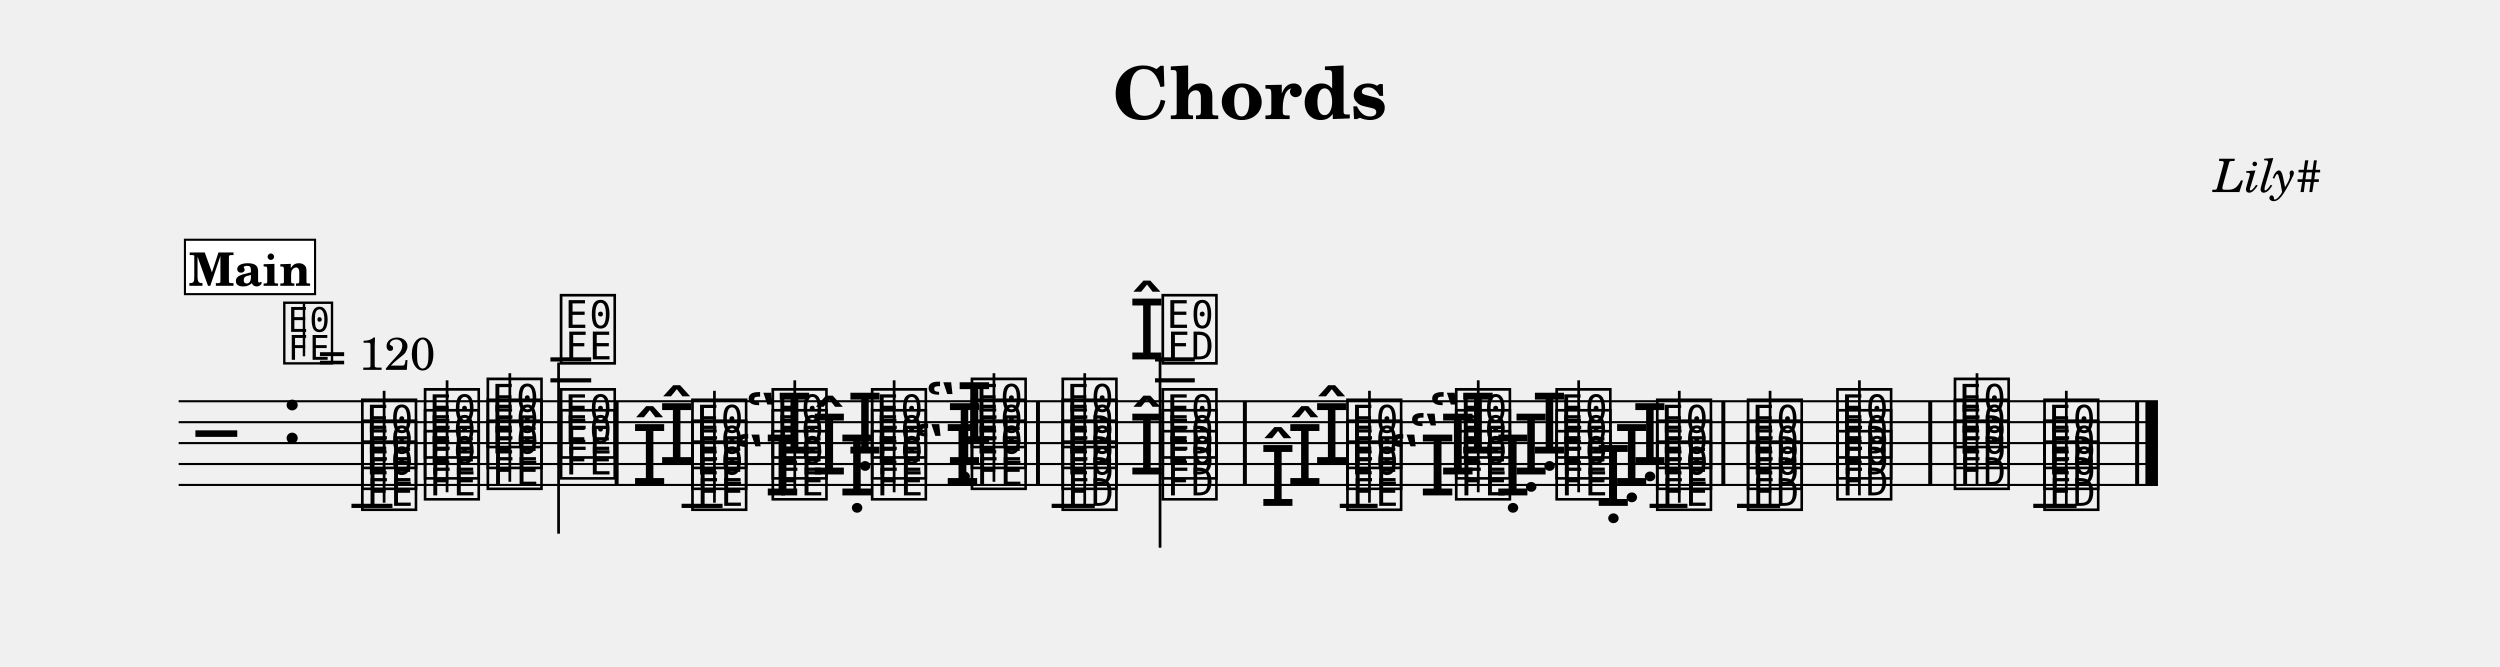
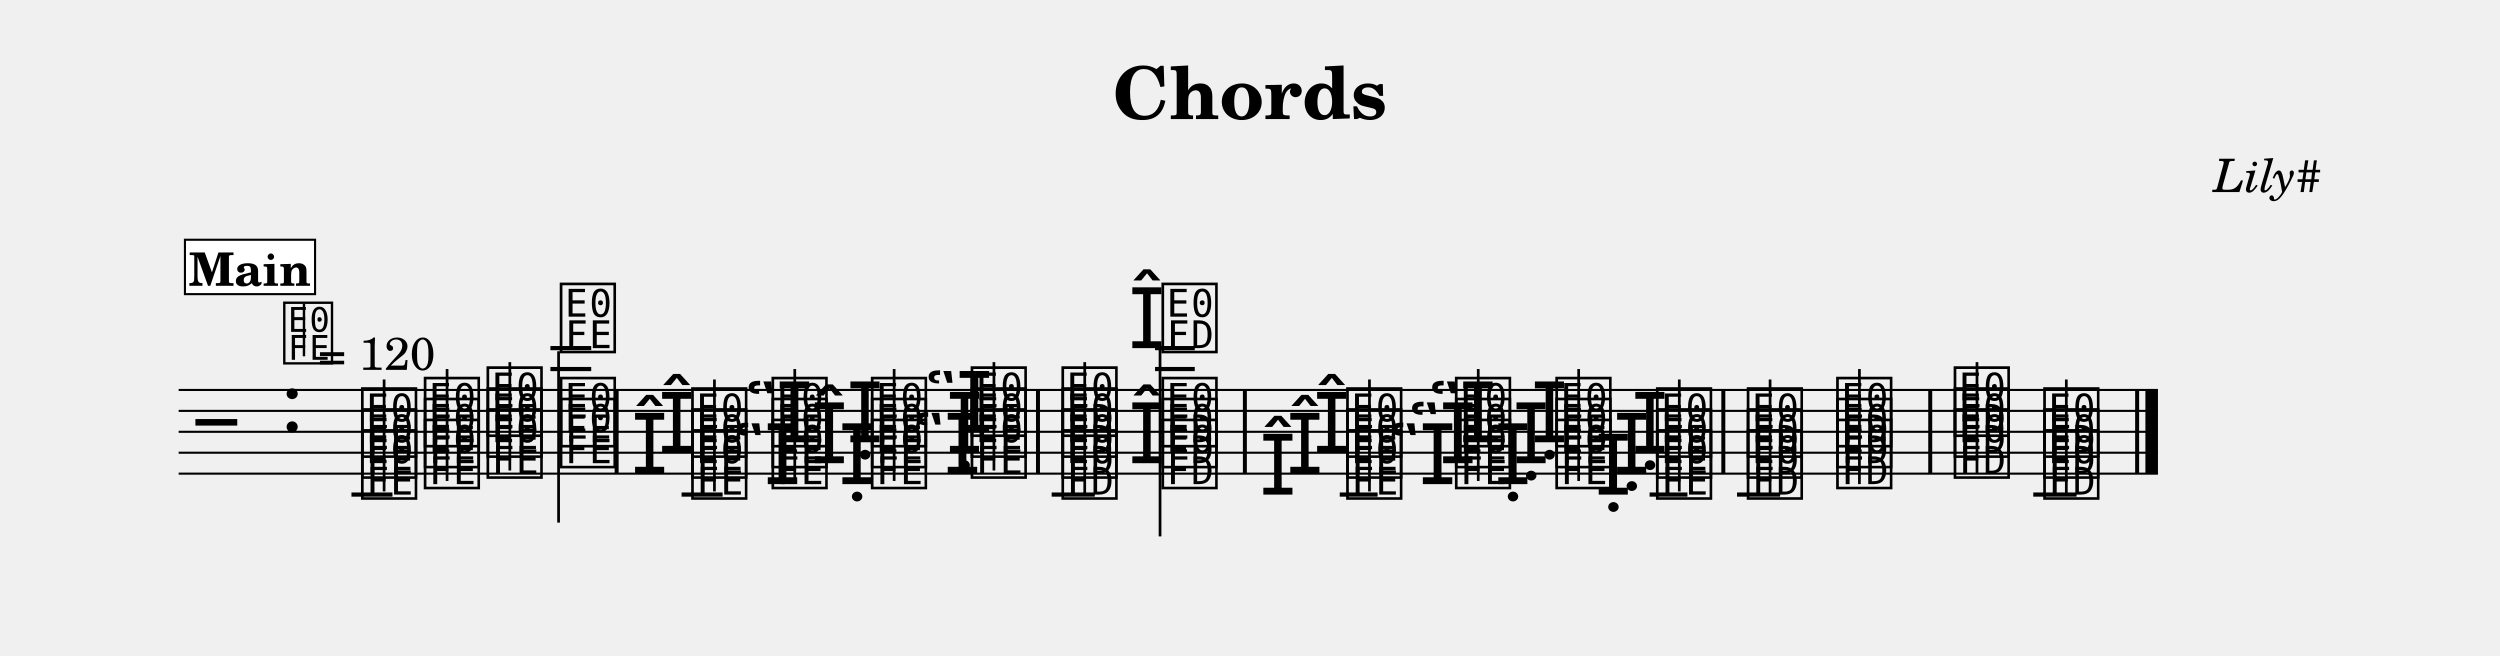
- <svg xmlns="http://www.w3.org/2000/svg" width="1195.0" height="318.7" viewBox="0 0 119.50 31.87" font-family="TeX Gyre Schola, serif">
+ <svg xmlns="http://www.w3.org/2000/svg" width="1195.0" height="313.3" viewBox="0 0 119.50 31.33" font-family="TeX Gyre Schola, serif">
  <style>
  @font-face { font-family: 'Emmentaler'; src: local('Emmentaler'); }
  .music { font-family: 'Emmentaler', serif; }
</style>
  <text x="59.75" y="5.69" font-size="3.49" font-weight="bold" text-anchor="middle" data-pos="63">Chords</text>
  <text x="110.97" y="9.18" font-size="2.20" font-style="italic" text-anchor="end" data-pos="81">Lily#</text>
  <g transform="translate(8.54,0.00) scale(1,1)">
-     <line x1="0.00" y1="19.18" x2="94.61" y2="19.18" stroke="#000000" stroke-width="0.100" />
-     <line x1="0.00" y1="20.18" x2="94.61" y2="20.18" stroke="#000000" stroke-width="0.100" />
-     <line x1="0.00" y1="21.18" x2="94.61" y2="21.18" stroke="#000000" stroke-width="0.100" />
-     <line x1="0.00" y1="22.18" x2="94.61" y2="22.18" stroke="#000000" stroke-width="0.100" />
-     <line x1="0.00" y1="23.18" x2="94.61" y2="23.18" stroke="#000000" stroke-width="0.100" />
-     <text class="music" x="0.80" y="22.18" font-size="4.00"></text>
-     <text class="music" x="4.88" y="21.18" font-size="4.00" data-pos="100"></text>
-     <line x1="8.26" y1="24.18" x2="10.22" y2="24.18" stroke="#000000" stroke-width="0.200" />
-     <line x1="17.77" y1="18.18" x2="19.72" y2="18.18" stroke="#000000" stroke-width="0.200" />
-     <line x1="17.77" y1="17.18" x2="19.72" y2="17.18" stroke="#000000" stroke-width="0.200" />
-     <line x1="24.04" y1="24.18" x2="26.00" y2="24.18" stroke="#000000" stroke-width="0.200" />
-     <line x1="41.73" y1="24.18" x2="43.79" y2="24.18" stroke="#000000" stroke-width="0.200" />
-     <line x1="46.67" y1="18.18" x2="48.57" y2="18.18" stroke="#000000" stroke-width="0.200" />
-     <line x1="46.67" y1="17.18" x2="48.57" y2="17.18" stroke="#000000" stroke-width="0.200" />
-     <line x1="55.50" y1="24.18" x2="57.31" y2="24.18" stroke="#000000" stroke-width="0.200" />
-     <line x1="70.31" y1="24.18" x2="72.12" y2="24.18" stroke="#000000" stroke-width="0.200" />
-     <line x1="74.49" y1="24.18" x2="76.55" y2="24.18" stroke="#000000" stroke-width="0.200" />
-     <line x1="88.65" y1="24.18" x2="90.72" y2="24.18" stroke="#000000" stroke-width="0.200" />
-     <text class="music" x="8.59" y="24.18" font-size="4.00" data-pos="212"></text>
-     <text class="music" x="8.59" y="23.18" font-size="4.00" data-pos="214"></text>
-     <text class="music" x="8.59" y="22.18" font-size="4.00" data-pos="216"></text>
-     <line x1="9.82" y1="24.03" x2="9.82" y2="18.68" stroke="#000000" stroke-width="0.130" />
-     <text class="music" x="11.59" y="23.68" font-size="4.00" data-pos="221"></text>
-     <text class="music" x="11.59" y="22.68" font-size="4.00" data-pos="223"></text>
-     <text class="music" x="11.59" y="21.68" font-size="4.00" data-pos="225"></text>
-     <line x1="12.83" y1="23.53" x2="12.83" y2="18.18" stroke="#000000" stroke-width="0.130" />
-     <text class="music" x="14.59" y="23.18" font-size="4.00" data-pos="229"></text>
-     <text class="music" x="14.59" y="22.18" font-size="4.00" data-pos="231"></text>
-     <text class="music" x="14.59" y="21.18" font-size="4.00" data-pos="233"></text>
-     <line x1="15.83" y1="23.03" x2="15.83" y2="17.84" stroke="#000000" stroke-width="0.130" />
-     <text class="music" x="18.09" y="22.68" font-size="4.00" data-pos="237"></text>
-     <text class="music" x="18.09" y="21.68" font-size="4.00" data-pos="239"></text>
-     <text class="music" x="18.09" y="17.18" font-size="4.00" data-pos="241"></text>
-     <line x1="18.16" y1="17.33" x2="18.16" y2="25.51" stroke="#000000" stroke-width="0.130" />
-     <text class="music" x="22.92" y="22.18" font-size="4.00" data-pos="315"></text>
-     <text class="music" x="21.63" y="23.18" font-size="4.00" data-pos="311"></text>
-     <text class="music" x="24.37" y="24.18" font-size="4.00" data-pos="309"></text>
-     <text class="music" x="24.37" y="23.18" font-size="4.00" data-pos="311"></text>
-     <text class="music" x="24.37" y="22.18" font-size="4.00" data-pos="315"></text>
-     <line x1="25.61" y1="24.03" x2="25.61" y2="18.68" stroke="#000000" stroke-width="0.130" />
-     <text class="music" x="27.06" y="21.68" font-size="4.00" data-pos="328"></text>
-     <text class="music" x="26.49" y="23.68" font-size="4.00" data-pos="322"></text>
-     <text class="music" x="28.21" y="23.68" font-size="4.00" data-pos="322"></text>
-     <text class="music" x="28.21" y="22.68" font-size="4.00" data-pos="326"></text>
-     <text class="music" x="28.21" y="21.68" font-size="4.00" data-pos="328"></text>
-     <line x1="29.45" y1="23.53" x2="29.45" y2="18.18" stroke="#000000" stroke-width="0.130" />
-     <text class="music" x="31.92" y="21.68" font-size="4.00" data-pos="340"></text>
-     <text class="music" x="31.54" y="23.68" font-size="4.00" data-pos="334"></text>
-     <text class="music" x="30.22" y="22.68" font-size="4.00" data-pos="336"></text>
-     <text class="music" x="32.96" y="23.68" font-size="4.00" data-pos="334"></text>
-     <text class="music" x="32.96" y="22.68" font-size="4.00" data-pos="336"></text>
-     <text class="music" x="32.96" y="21.68" font-size="4.00" data-pos="340"></text>
-     <line x1="34.20" y1="23.53" x2="34.20" y2="18.18" stroke="#000000" stroke-width="0.130" />
-     <text class="music" x="36.68" y="22.18" font-size="4.00" data-pos="348"></text>
-     <text class="music" x="35.66" y="21.18" font-size="4.00" data-pos="350"></text>
-     <text class="music" x="35.09" y="23.18" font-size="4.00" data-pos="344"></text>
-     <text class="music" x="37.73" y="23.18" font-size="4.00" data-pos="344"></text>
-     <text class="music" x="37.73" y="22.18" font-size="4.00" data-pos="348"></text>
-     <text class="music" x="37.73" y="21.18" font-size="4.00" data-pos="350"></text>
-     <line x1="38.97" y1="23.03" x2="38.97" y2="17.84" stroke="#000000" stroke-width="0.130" />
-     <text class="music" x="42.07" y="24.18" font-size="4.00" data-pos="402"></text>
-     <text class="music" x="42.07" y="23.18" font-size="4.00" data-pos="404"></text>
-     <text class="music" x="42.07" y="22.18" font-size="4.00" data-pos="406"></text>
-     <text class="music" x="42.07" y="21.18" font-size="4.00" data-pos="408"></text>
-     <line x1="43.31" y1="24.18" x2="43.31" y2="17.84" stroke="#000000" stroke-width="0.130" />
-     <text class="music" x="45.40" y="17.18" font-size="4.00" data-pos="421"></text>
-     <text class="music" x="45.40" y="22.68" font-size="4.00" data-pos="415"></text>
-     <text class="music" x="46.85" y="23.68" font-size="4.00" data-pos="413"></text>
-     <text class="music" x="46.85" y="22.68" font-size="4.00" data-pos="415"></text>
-     <text class="music" x="46.85" y="21.68" font-size="4.00" data-pos="419"></text>
-     <text class="music" x="46.85" y="17.18" font-size="4.00" data-pos="421"></text>
-     <line x1="46.91" y1="17.18" x2="46.91" y2="26.18" stroke="#000000" stroke-width="0.130" />
-     <text class="music" x="54.23" y="22.18" font-size="4.00" data-pos="465"></text>
-     <text class="music" x="52.95" y="23.18" font-size="4.00" data-pos="461"></text>
-     <text class="music" x="51.66" y="24.18" font-size="4.00" data-pos="457"></text>
-     <text class="music" x="55.68" y="24.18" font-size="4.00" data-pos="457"></text>
-     <text class="music" x="55.68" y="23.18" font-size="4.00" data-pos="461"></text>
-     <text class="music" x="55.68" y="22.18" font-size="4.00" data-pos="465"></text>
-     <line x1="56.92" y1="24.03" x2="56.92" y2="18.68" stroke="#000000" stroke-width="0.130" />
-     <text class="music" x="59.73" y="21.68" font-size="4.00" data-pos="480"></text>
-     <text class="music" x="58.77" y="22.68" font-size="4.00" data-pos="476"></text>
-     <text class="music" x="57.80" y="23.68" font-size="4.00" data-pos="472"></text>
-     <text class="music" x="60.88" y="23.68" font-size="4.00" data-pos="472"></text>
-     <text class="music" x="60.88" y="22.68" font-size="4.00" data-pos="476"></text>
-     <text class="music" x="60.88" y="21.68" font-size="4.00" data-pos="480"></text>
-     <line x1="62.12" y1="23.53" x2="62.12" y2="18.18" stroke="#000000" stroke-width="0.130" />
-     <text class="music" x="64.64" y="21.68" font-size="4.00" data-pos="490"></text>
-     <text class="music" x="63.76" y="22.68" font-size="4.00" data-pos="488"></text>
-     <text class="music" x="62.89" y="23.68" font-size="4.00" data-pos="486"></text>
-     <text class="music" x="65.68" y="23.68" font-size="4.00" data-pos="486"></text>
-     <text class="music" x="65.68" y="22.68" font-size="4.00" data-pos="488"></text>
-     <text class="music" x="65.68" y="21.68" font-size="4.00" data-pos="490"></text>
-     <line x1="66.92" y1="23.53" x2="66.92" y2="18.18" stroke="#000000" stroke-width="0.130" />
-     <text class="music" x="69.44" y="22.18" font-size="4.00" data-pos="498"></text>
-     <text class="music" x="68.57" y="23.18" font-size="4.00" data-pos="496"></text>
-     <text class="music" x="67.69" y="24.18" font-size="4.00" data-pos="494"></text>
-     <text class="music" x="70.49" y="24.18" font-size="4.00" data-pos="494"></text>
-     <text class="music" x="70.49" y="23.18" font-size="4.00" data-pos="496"></text>
-     <text class="music" x="70.49" y="22.18" font-size="4.00" data-pos="498"></text>
-     <line x1="71.73" y1="24.03" x2="71.73" y2="18.68" stroke="#000000" stroke-width="0.130" />
-     <text class="music" x="74.83" y="24.18" font-size="4.00" data-pos="506"></text>
-     <text class="music" x="74.83" y="23.18" font-size="4.00" data-pos="508"></text>
-     <text class="music" x="74.83" y="22.18" font-size="4.00" data-pos="510"></text>
-     <line x1="76.07" y1="24.18" x2="76.07" y2="18.68" stroke="#000000" stroke-width="0.130" />
-     <text class="music" x="79.10" y="23.68" font-size="4.00" data-pos="515"></text>
-     <text class="music" x="79.10" y="22.68" font-size="4.00" data-pos="517"></text>
-     <text class="music" x="79.10" y="21.68" font-size="4.00" data-pos="519"></text>
-     <line x1="80.34" y1="23.68" x2="80.34" y2="18.18" stroke="#000000" stroke-width="0.130" />
-     <text class="music" x="84.72" y="23.18" font-size="4.00" data-pos="528"></text>
-     <text class="music" x="84.72" y="22.18" font-size="4.00" data-pos="530"></text>
-     <text class="music" x="84.72" y="21.18" font-size="4.00" data-pos="532"></text>
-     <line x1="85.96" y1="23.18" x2="85.96" y2="17.84" stroke="#000000" stroke-width="0.130" />
-     <text class="music" x="89.00" y="24.18" font-size="4.00" data-pos="537"></text>
-     <text class="music" x="89.00" y="23.18" font-size="4.00" data-pos="539"></text>
-     <text class="music" x="89.00" y="22.18" font-size="4.00" data-pos="541"></text>
-     <line x1="90.23" y1="24.18" x2="90.23" y2="18.68" stroke="#000000" stroke-width="0.130" />
-     <rect x="20.84" y="19.18" width="0.19" height="4.00" data-pos="245" />
-     <rect x="40.98" y="19.18" width="0.19" height="4.00" data-pos="355" />
-     <rect x="50.87" y="19.18" width="0.19" height="4.00" data-pos="428" />
-     <rect x="73.74" y="19.18" width="0.19" height="4.00" data-pos="501" />
-     <rect x="83.63" y="19.18" width="0.19" height="4.00" data-pos="523" />
-     <rect x="93.52" y="19.18" width="0.19" height="4.00" data-pos="545" />
-     <rect x="94.01" y="19.18" width="0.60" height="4.00" data-pos="545" />
+     <line x1="0.00" y1="18.64" x2="94.61" y2="18.64" stroke="#000000" stroke-width="0.100" />
+     <line x1="0.00" y1="19.64" x2="94.61" y2="19.64" stroke="#000000" stroke-width="0.100" />
+     <line x1="0.00" y1="20.64" x2="94.61" y2="20.64" stroke="#000000" stroke-width="0.100" />
+     <line x1="0.00" y1="21.64" x2="94.61" y2="21.64" stroke="#000000" stroke-width="0.100" />
+     <line x1="0.00" y1="22.64" x2="94.61" y2="22.64" stroke="#000000" stroke-width="0.100" />
+     <text class="music" x="0.80" y="21.64" font-size="4.00"></text>
+     <text class="music" x="4.88" y="20.64" font-size="4.00" data-pos="100"></text>
+     <line x1="8.26" y1="23.64" x2="10.22" y2="23.64" stroke="#000000" stroke-width="0.200" />
+     <line x1="17.77" y1="17.64" x2="19.72" y2="17.64" stroke="#000000" stroke-width="0.200" />
+     <line x1="17.77" y1="16.64" x2="19.72" y2="16.64" stroke="#000000" stroke-width="0.200" />
+     <line x1="24.04" y1="23.64" x2="26.00" y2="23.64" stroke="#000000" stroke-width="0.200" />
+     <line x1="41.73" y1="23.64" x2="43.79" y2="23.64" stroke="#000000" stroke-width="0.200" />
+     <line x1="46.67" y1="17.64" x2="48.57" y2="17.64" stroke="#000000" stroke-width="0.200" />
+     <line x1="46.67" y1="16.64" x2="48.57" y2="16.64" stroke="#000000" stroke-width="0.200" />
+     <line x1="55.50" y1="23.64" x2="57.31" y2="23.64" stroke="#000000" stroke-width="0.200" />
+     <line x1="70.31" y1="23.64" x2="72.12" y2="23.64" stroke="#000000" stroke-width="0.200" />
+     <line x1="74.49" y1="23.64" x2="76.55" y2="23.64" stroke="#000000" stroke-width="0.200" />
+     <line x1="88.65" y1="23.64" x2="90.72" y2="23.64" stroke="#000000" stroke-width="0.200" />
+     <text class="music" x="8.59" y="23.64" font-size="4.00" data-pos="212"></text>
+     <text class="music" x="8.59" y="22.64" font-size="4.00" data-pos="214"></text>
+     <text class="music" x="8.59" y="21.64" font-size="4.00" data-pos="216"></text>
+     <line x1="9.82" y1="23.49" x2="9.82" y2="18.14" stroke="#000000" stroke-width="0.130" />
+     <text class="music" x="11.59" y="23.14" font-size="4.00" data-pos="221"></text>
+     <text class="music" x="11.59" y="22.14" font-size="4.00" data-pos="223"></text>
+     <text class="music" x="11.59" y="21.14" font-size="4.00" data-pos="225"></text>
+     <line x1="12.83" y1="22.99" x2="12.83" y2="17.64" stroke="#000000" stroke-width="0.130" />
+     <text class="music" x="14.59" y="22.64" font-size="4.00" data-pos="229"></text>
+     <text class="music" x="14.59" y="21.64" font-size="4.00" data-pos="231"></text>
+     <text class="music" x="14.59" y="20.64" font-size="4.00" data-pos="233"></text>
+     <line x1="15.83" y1="22.49" x2="15.83" y2="17.31" stroke="#000000" stroke-width="0.130" />
+     <text class="music" x="18.09" y="22.14" font-size="4.00" data-pos="237"></text>
+     <text class="music" x="18.09" y="21.14" font-size="4.00" data-pos="239"></text>
+     <text class="music" x="18.09" y="16.64" font-size="4.00" data-pos="241"></text>
+     <line x1="18.16" y1="16.79" x2="18.16" y2="24.98" stroke="#000000" stroke-width="0.130" />
+     <text class="music" x="22.92" y="21.64" font-size="4.00" data-pos="315"></text>
+     <text class="music" x="21.63" y="22.64" font-size="4.00" data-pos="311"></text>
+     <text class="music" x="24.37" y="23.64" font-size="4.00" data-pos="309"></text>
+     <text class="music" x="24.37" y="22.64" font-size="4.00" data-pos="311"></text>
+     <text class="music" x="24.37" y="21.64" font-size="4.00" data-pos="315"></text>
+     <line x1="25.61" y1="23.49" x2="25.61" y2="18.14" stroke="#000000" stroke-width="0.130" />
+     <text class="music" x="27.06" y="21.14" font-size="4.00" data-pos="328"></text>
+     <text class="music" x="26.49" y="23.14" font-size="4.00" data-pos="322"></text>
+     <text class="music" x="28.21" y="23.14" font-size="4.00" data-pos="322"></text>
+     <text class="music" x="28.21" y="22.14" font-size="4.00" data-pos="326"></text>
+     <text class="music" x="28.21" y="21.14" font-size="4.00" data-pos="328"></text>
+     <line x1="29.45" y1="22.99" x2="29.45" y2="17.64" stroke="#000000" stroke-width="0.130" />
+     <text class="music" x="31.92" y="21.14" font-size="4.00" data-pos="340"></text>
+     <text class="music" x="31.54" y="23.14" font-size="4.00" data-pos="334"></text>
+     <text class="music" x="30.22" y="22.14" font-size="4.00" data-pos="336"></text>
+     <text class="music" x="32.96" y="23.14" font-size="4.00" data-pos="334"></text>
+     <text class="music" x="32.96" y="22.14" font-size="4.00" data-pos="336"></text>
+     <text class="music" x="32.96" y="21.14" font-size="4.00" data-pos="340"></text>
+     <line x1="34.20" y1="22.99" x2="34.20" y2="17.64" stroke="#000000" stroke-width="0.130" />
+     <text class="music" x="36.68" y="21.64" font-size="4.00" data-pos="348"></text>
+     <text class="music" x="35.66" y="20.64" font-size="4.00" data-pos="350"></text>
+     <text class="music" x="35.09" y="22.64" font-size="4.00" data-pos="344"></text>
+     <text class="music" x="37.73" y="22.64" font-size="4.00" data-pos="344"></text>
+     <text class="music" x="37.73" y="21.64" font-size="4.00" data-pos="348"></text>
+     <text class="music" x="37.73" y="20.64" font-size="4.00" data-pos="350"></text>
+     <line x1="38.97" y1="22.49" x2="38.97" y2="17.31" stroke="#000000" stroke-width="0.130" />
+     <text class="music" x="42.07" y="23.64" font-size="4.00" data-pos="402"></text>
+     <text class="music" x="42.07" y="22.64" font-size="4.00" data-pos="404"></text>
+     <text class="music" x="42.07" y="21.64" font-size="4.00" data-pos="406"></text>
+     <text class="music" x="42.07" y="20.64" font-size="4.00" data-pos="408"></text>
+     <line x1="43.31" y1="23.64" x2="43.31" y2="17.31" stroke="#000000" stroke-width="0.130" />
+     <text class="music" x="45.40" y="16.64" font-size="4.00" data-pos="421"></text>
+     <text class="music" x="45.40" y="22.14" font-size="4.00" data-pos="415"></text>
+     <text class="music" x="46.85" y="23.14" font-size="4.00" data-pos="413"></text>
+     <text class="music" x="46.85" y="22.14" font-size="4.00" data-pos="415"></text>
+     <text class="music" x="46.85" y="21.14" font-size="4.00" data-pos="419"></text>
+     <text class="music" x="46.85" y="16.64" font-size="4.00" data-pos="421"></text>
+     <line x1="46.91" y1="16.64" x2="46.91" y2="25.64" stroke="#000000" stroke-width="0.130" />
+     <text class="music" x="54.23" y="21.64" font-size="4.00" data-pos="465"></text>
+     <text class="music" x="52.95" y="22.64" font-size="4.00" data-pos="461"></text>
+     <text class="music" x="51.66" y="23.64" font-size="4.00" data-pos="457"></text>
+     <text class="music" x="55.68" y="23.64" font-size="4.00" data-pos="457"></text>
+     <text class="music" x="55.68" y="22.64" font-size="4.00" data-pos="461"></text>
+     <text class="music" x="55.68" y="21.64" font-size="4.00" data-pos="465"></text>
+     <line x1="56.92" y1="23.49" x2="56.92" y2="18.14" stroke="#000000" stroke-width="0.130" />
+     <text class="music" x="59.73" y="21.14" font-size="4.00" data-pos="480"></text>
+     <text class="music" x="58.77" y="22.14" font-size="4.00" data-pos="476"></text>
+     <text class="music" x="57.80" y="23.14" font-size="4.00" data-pos="472"></text>
+     <text class="music" x="60.88" y="23.14" font-size="4.00" data-pos="472"></text>
+     <text class="music" x="60.88" y="22.14" font-size="4.00" data-pos="476"></text>
+     <text class="music" x="60.88" y="21.14" font-size="4.00" data-pos="480"></text>
+     <line x1="62.12" y1="22.99" x2="62.12" y2="17.64" stroke="#000000" stroke-width="0.130" />
+     <text class="music" x="64.64" y="21.14" font-size="4.00" data-pos="490"></text>
+     <text class="music" x="63.76" y="22.14" font-size="4.00" data-pos="488"></text>
+     <text class="music" x="62.89" y="23.14" font-size="4.00" data-pos="486"></text>
+     <text class="music" x="65.68" y="23.14" font-size="4.00" data-pos="486"></text>
+     <text class="music" x="65.68" y="22.14" font-size="4.00" data-pos="488"></text>
+     <text class="music" x="65.68" y="21.14" font-size="4.00" data-pos="490"></text>
+     <line x1="66.92" y1="22.99" x2="66.92" y2="17.64" stroke="#000000" stroke-width="0.130" />
+     <text class="music" x="69.44" y="21.64" font-size="4.00" data-pos="498"></text>
+     <text class="music" x="68.57" y="22.64" font-size="4.00" data-pos="496"></text>
+     <text class="music" x="67.69" y="23.64" font-size="4.00" data-pos="494"></text>
+     <text class="music" x="70.49" y="23.64" font-size="4.00" data-pos="494"></text>
+     <text class="music" x="70.49" y="22.64" font-size="4.00" data-pos="496"></text>
+     <text class="music" x="70.49" y="21.64" font-size="4.00" data-pos="498"></text>
+     <line x1="71.73" y1="23.49" x2="71.73" y2="18.14" stroke="#000000" stroke-width="0.130" />
+     <text class="music" x="74.83" y="23.64" font-size="4.00" data-pos="506"></text>
+     <text class="music" x="74.83" y="22.64" font-size="4.00" data-pos="508"></text>
+     <text class="music" x="74.83" y="21.64" font-size="4.00" data-pos="510"></text>
+     <line x1="76.07" y1="23.64" x2="76.07" y2="18.14" stroke="#000000" stroke-width="0.130" />
+     <text class="music" x="79.10" y="23.14" font-size="4.00" data-pos="515"></text>
+     <text class="music" x="79.10" y="22.14" font-size="4.00" data-pos="517"></text>
+     <text class="music" x="79.10" y="21.14" font-size="4.00" data-pos="519"></text>
+     <line x1="80.34" y1="23.14" x2="80.34" y2="17.64" stroke="#000000" stroke-width="0.130" />
+     <text class="music" x="84.72" y="22.64" font-size="4.00" data-pos="528"></text>
+     <text class="music" x="84.72" y="21.64" font-size="4.00" data-pos="530"></text>
+     <text class="music" x="84.72" y="20.64" font-size="4.00" data-pos="532"></text>
+     <line x1="85.96" y1="22.64" x2="85.96" y2="17.31" stroke="#000000" stroke-width="0.130" />
+     <text class="music" x="89.00" y="23.64" font-size="4.00" data-pos="537"></text>
+     <text class="music" x="89.00" y="22.64" font-size="4.00" data-pos="539"></text>
+     <text class="music" x="89.00" y="21.64" font-size="4.00" data-pos="541"></text>
+     <line x1="90.23" y1="23.64" x2="90.23" y2="18.14" stroke="#000000" stroke-width="0.130" />
+     <rect x="20.84" y="18.64" width="0.19" height="4.00" data-pos="245" />
+     <rect x="40.98" y="18.64" width="0.19" height="4.00" data-pos="355" />
+     <rect x="50.87" y="18.64" width="0.19" height="4.00" data-pos="428" />
+     <rect x="73.74" y="18.64" width="0.19" height="4.00" data-pos="501" />
+     <rect x="83.63" y="18.64" width="0.19" height="4.00" data-pos="523" />
+     <rect x="93.52" y="18.64" width="0.19" height="4.00" data-pos="545" />
+     <rect x="94.01" y="18.64" width="0.60" height="4.00" data-pos="545" />
    <text class="music" x="4.88" y="17.20" font-size="3.56" data-pos="0"></text>
    <line x1="5.99" y1="17.03" x2="5.99" y2="14.52" stroke="#000000" stroke-width="0.116" data-pos="0" />
    <text x="6.66" y="17.68" font-size="2.20" data-pos="0">= 120</text>
    <rect x="0.30" y="11.46" width="6.22" height="2.60" fill="#FFFFFF" stroke="#000000" stroke-width="0.100" data-pos="550" />
    <text x="3.41" y="13.66" font-size="2.20" font-weight="bold" text-anchor="middle" data-pos="550">Main</text>
  </g>
</svg>
